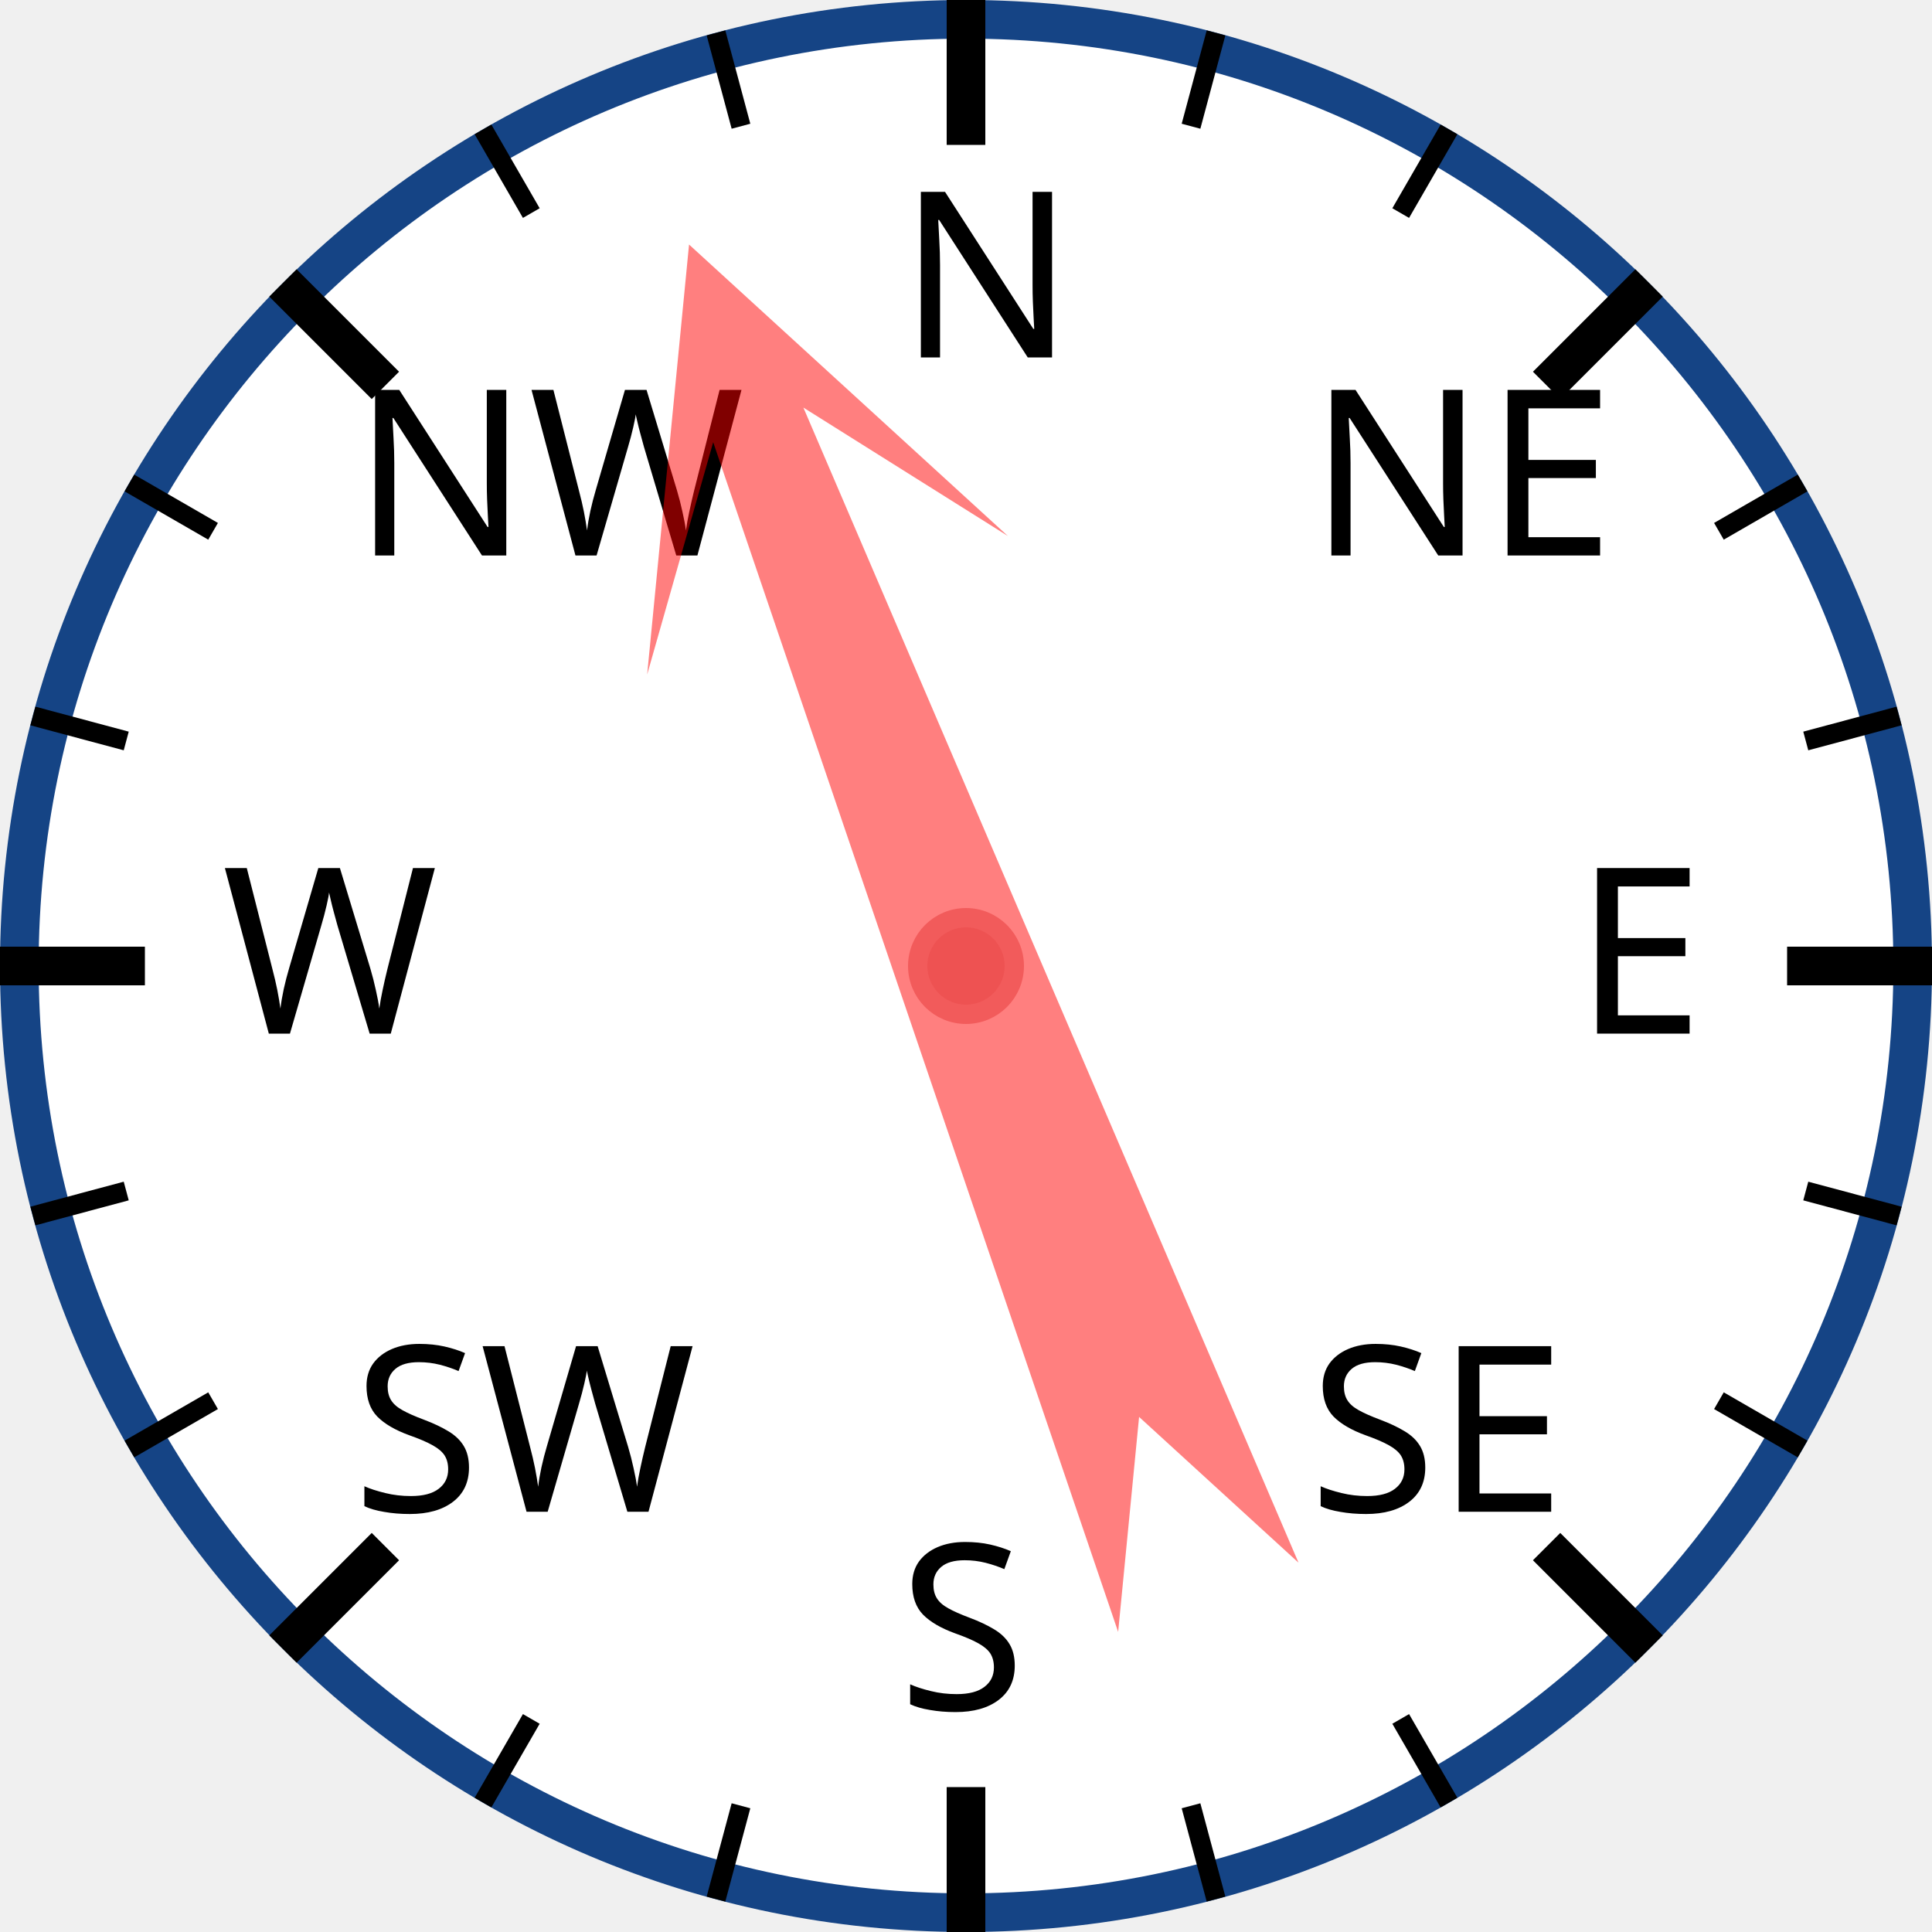
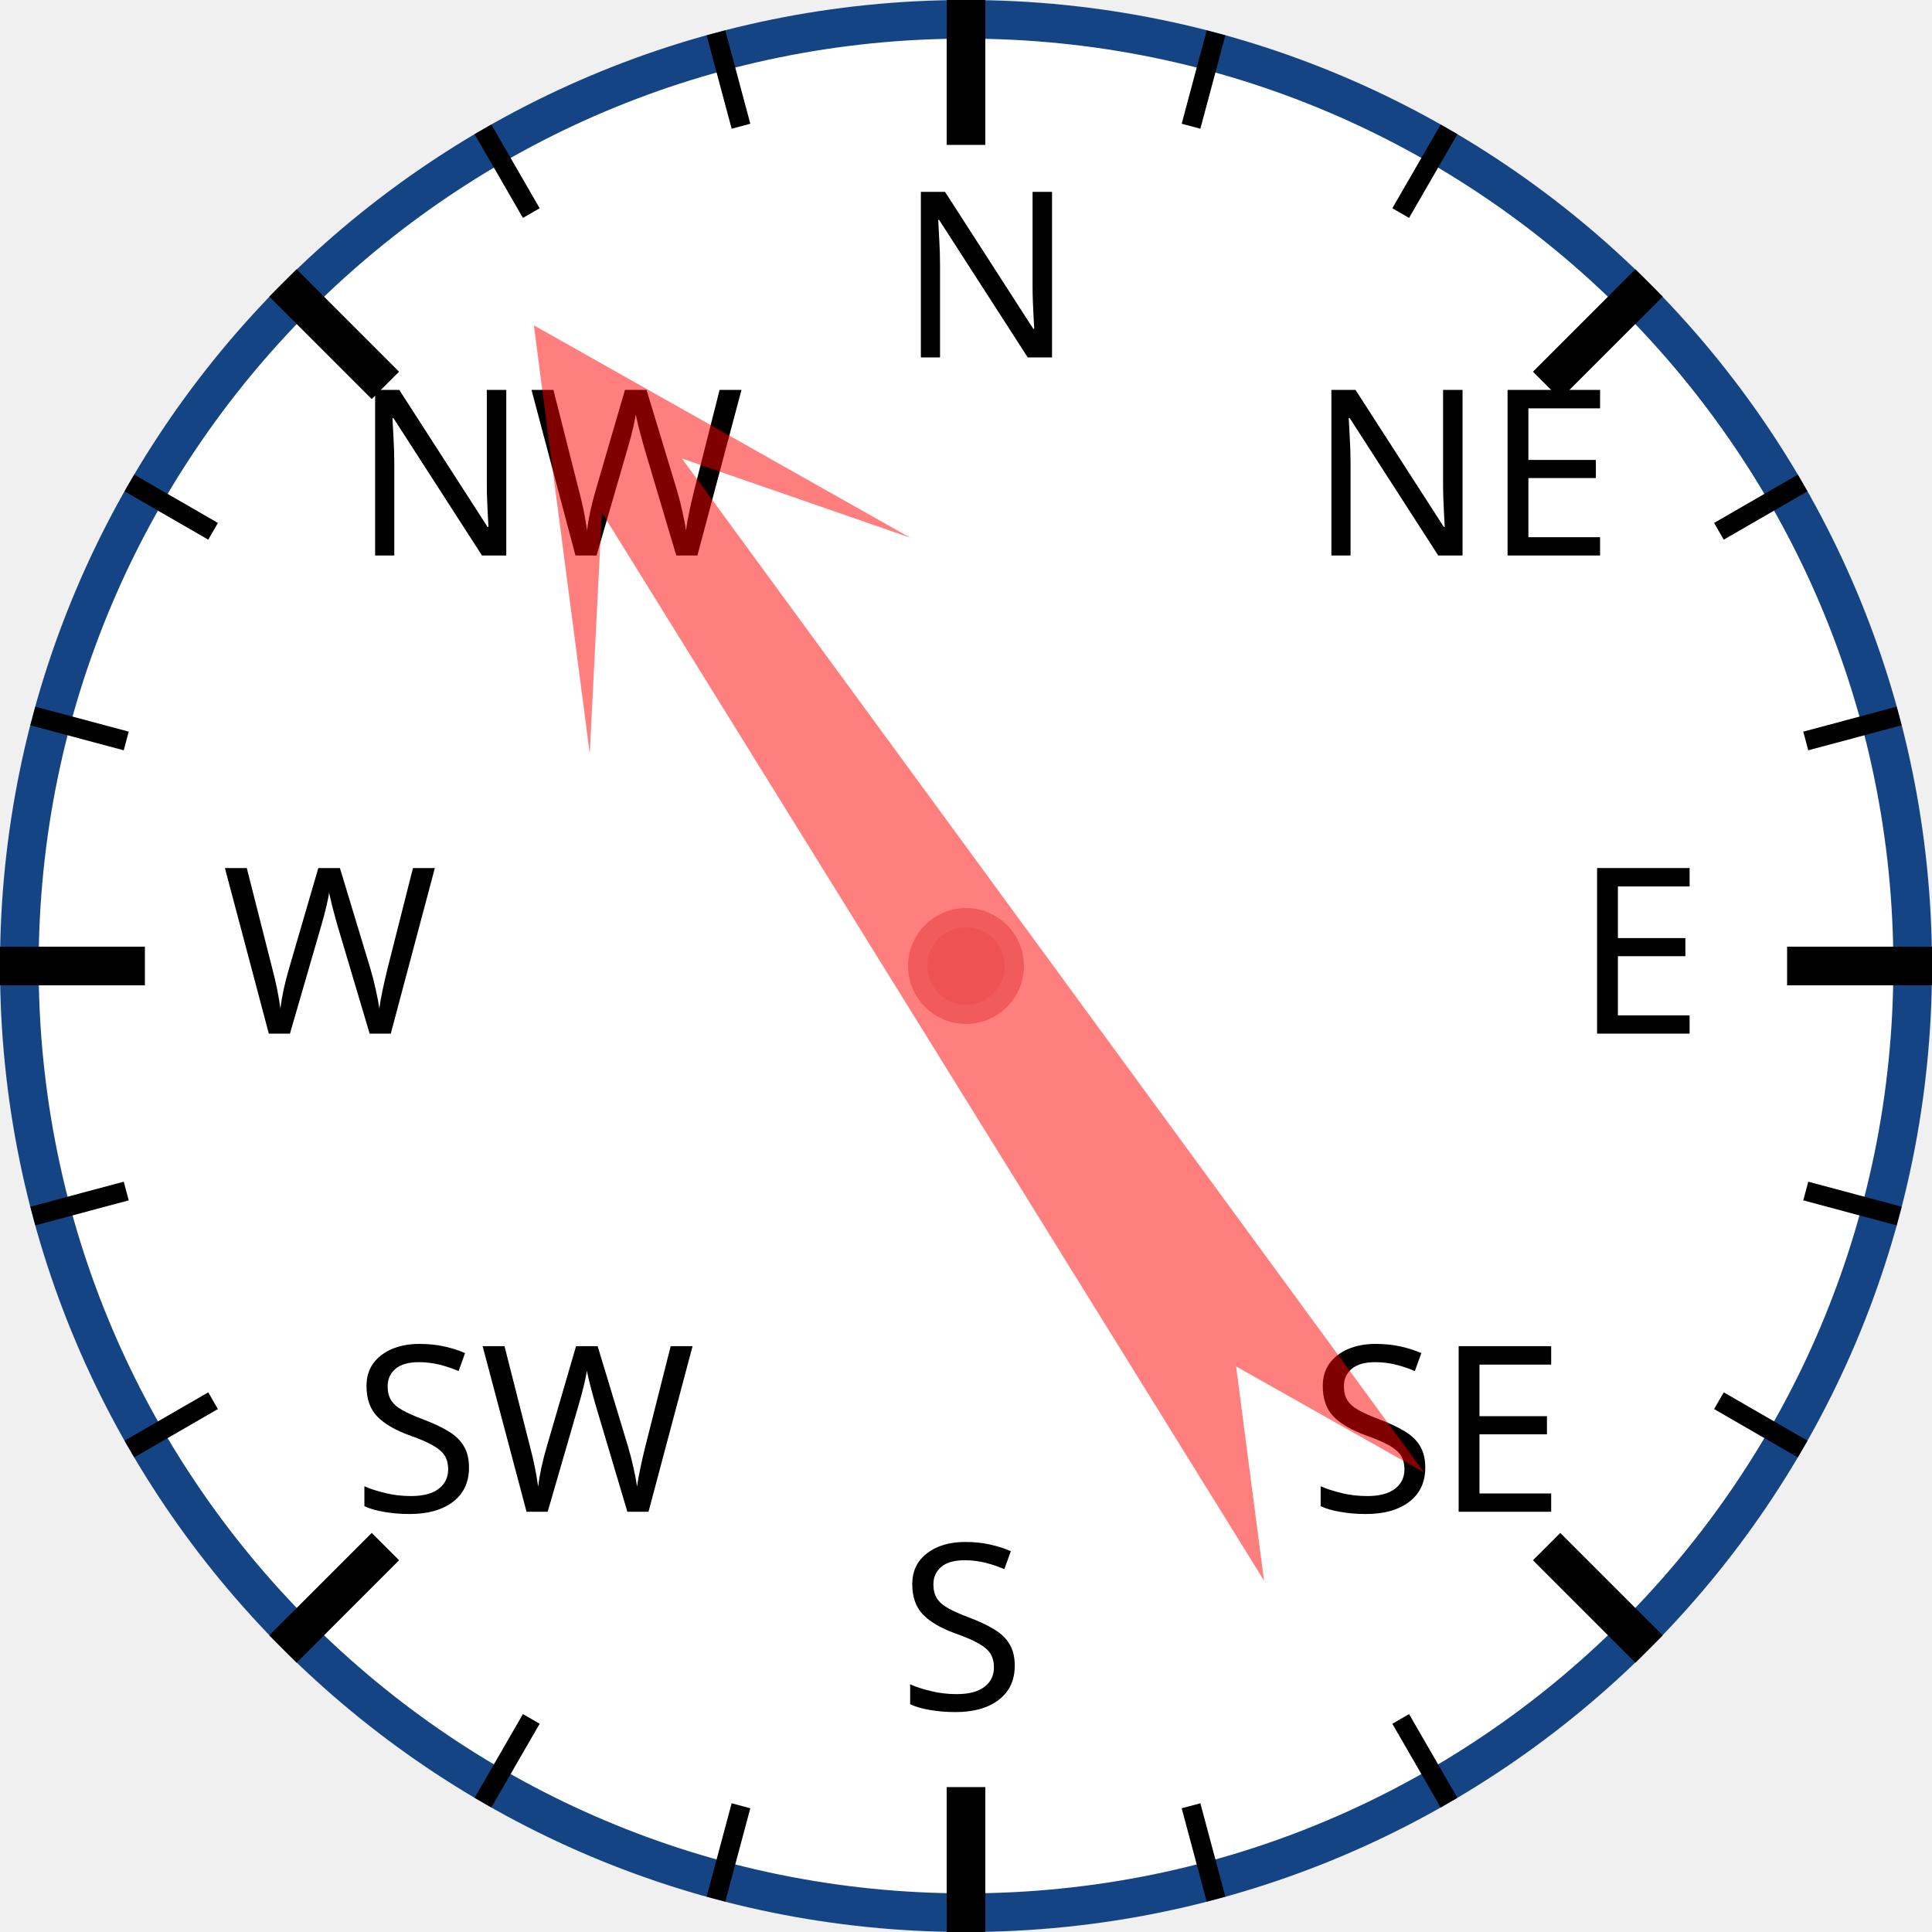
<svg xmlns="http://www.w3.org/2000/svg" width="120px" height="120px" viewBox="0 0 200 200">
  <circle cx="100" cy="100" r="98" style="fill: white; stroke: #154485; stroke-width: 4;" />
  <text x="93.0" y="37.0" style="font-family: sans-serif; font-size: 18pt;">N</text>
  <line x1="100.0" y1="0.0" x2="100.0" y2="15.0" style="stroke: black; stroke-width: 4;" />
  <line x1="74.118" y1="3.407" x2="76.706" y2="13.067" style="stroke: black; stroke-width: 2;" />
  <line x1="50" y1="13.397" x2="55" y2="22.058" style="stroke: black; stroke-width: 2;" />
  <text x="36.503" y="57.503" style="font-family: sans-serif; font-size: 18pt;">NW</text>
  <line x1="29.289" y1="29.289" x2="39.896" y2="39.896" style="stroke: black; stroke-width: 4;" />
  <line x1="13.397" y1="50" x2="22.058" y2="55" style="stroke: black; stroke-width: 2;" />
  <line x1="3.407" y1="74.118" x2="13.067" y2="76.706" style="stroke: black; stroke-width: 2;" />
  <text x="23.0" y="107.0" style="font-family: sans-serif; font-size: 18pt;">W</text>
  <line x1="0.0" y1="100.0" x2="15.0" y2="100.0" style="stroke: black; stroke-width: 4;" />
  <line x1="3.407" y1="125.882" x2="13.067" y2="123.294" style="stroke: black; stroke-width: 2;" />
  <line x1="13.397" y1="150" x2="22.058" y2="145" style="stroke: black; stroke-width: 2;" />
  <text x="36.503" y="156.497" style="font-family: sans-serif; font-size: 18pt;">SW</text>
  <line x1="29.289" y1="170.711" x2="39.896" y2="160.104" style="stroke: black; stroke-width: 4;" />
  <line x1="50" y1="186.603" x2="55" y2="177.942" style="stroke: black; stroke-width: 2;" />
  <line x1="74.118" y1="196.593" x2="76.706" y2="186.933" style="stroke: black; stroke-width: 2;" />
  <text x="93" y="177.0" style="font-family: sans-serif; font-size: 18pt;">S</text>
  <line x1="100" y1="200.0" x2="100" y2="185.0" style="stroke: black; stroke-width: 4;" />
  <line x1="125.882" y1="196.593" x2="123.294" y2="186.933" style="stroke: black; stroke-width: 2;" />
  <line x1="150.0" y1="186.603" x2="145.0" y2="177.942" style="stroke: black; stroke-width: 2;" />
  <text x="135.497" y="156.497" style="font-family: sans-serif; font-size: 18pt;">SE</text>
  <line x1="170.711" y1="170.711" x2="160.104" y2="160.104" style="stroke: black; stroke-width: 4;" />
  <line x1="186.603" y1="150" x2="177.942" y2="145" style="stroke: black; stroke-width: 2;" />
  <line x1="196.593" y1="125.882" x2="186.933" y2="123.294" style="stroke: black; stroke-width: 2;" />
  <text x="163.0" y="107" style="font-family: sans-serif; font-size: 18pt;">E</text>
  <line x1="200.0" y1="100" x2="185.0" y2="100" style="stroke: black; stroke-width: 4;" />
  <line x1="196.593" y1="74.118" x2="186.933" y2="76.706" style="stroke: black; stroke-width: 2;" />
  <line x1="186.603" y1="50" x2="177.942" y2="55" style="stroke: black; stroke-width: 2;" />
  <text x="135.497" y="57.503" style="font-family: sans-serif; font-size: 18pt;">NE</text>
  <line x1="170.711" y1="29.289" x2="160.104" y2="39.896" style="stroke: black; stroke-width: 4;" />
  <line x1="150" y1="13.397" x2="145" y2="22.058" style="stroke: black; stroke-width: 2;" />
  <line x1="125.882" y1="3.407" x2="123.294" y2="13.067" style="stroke: black; stroke-width: 2;" />
-   <polygon points="100 20 120 60 105 40 110 170 100 150 90 170 95 40 80 60" style="fill: red; fill-opacity: 0.5;" transform="rotate(339,100,100)" />
+   <polygon points="100 20 120 60 105 40 110 170 100 150 90 170 95 40 80 60" style="fill: red; fill-opacity: 0.5;" transform="rotate(326,100,100)" />
  <circle cx="100" cy="100" r="5" style="fill: #EE5252; stroke: #F25B5B; stroke-width: 2;" />
</svg>
